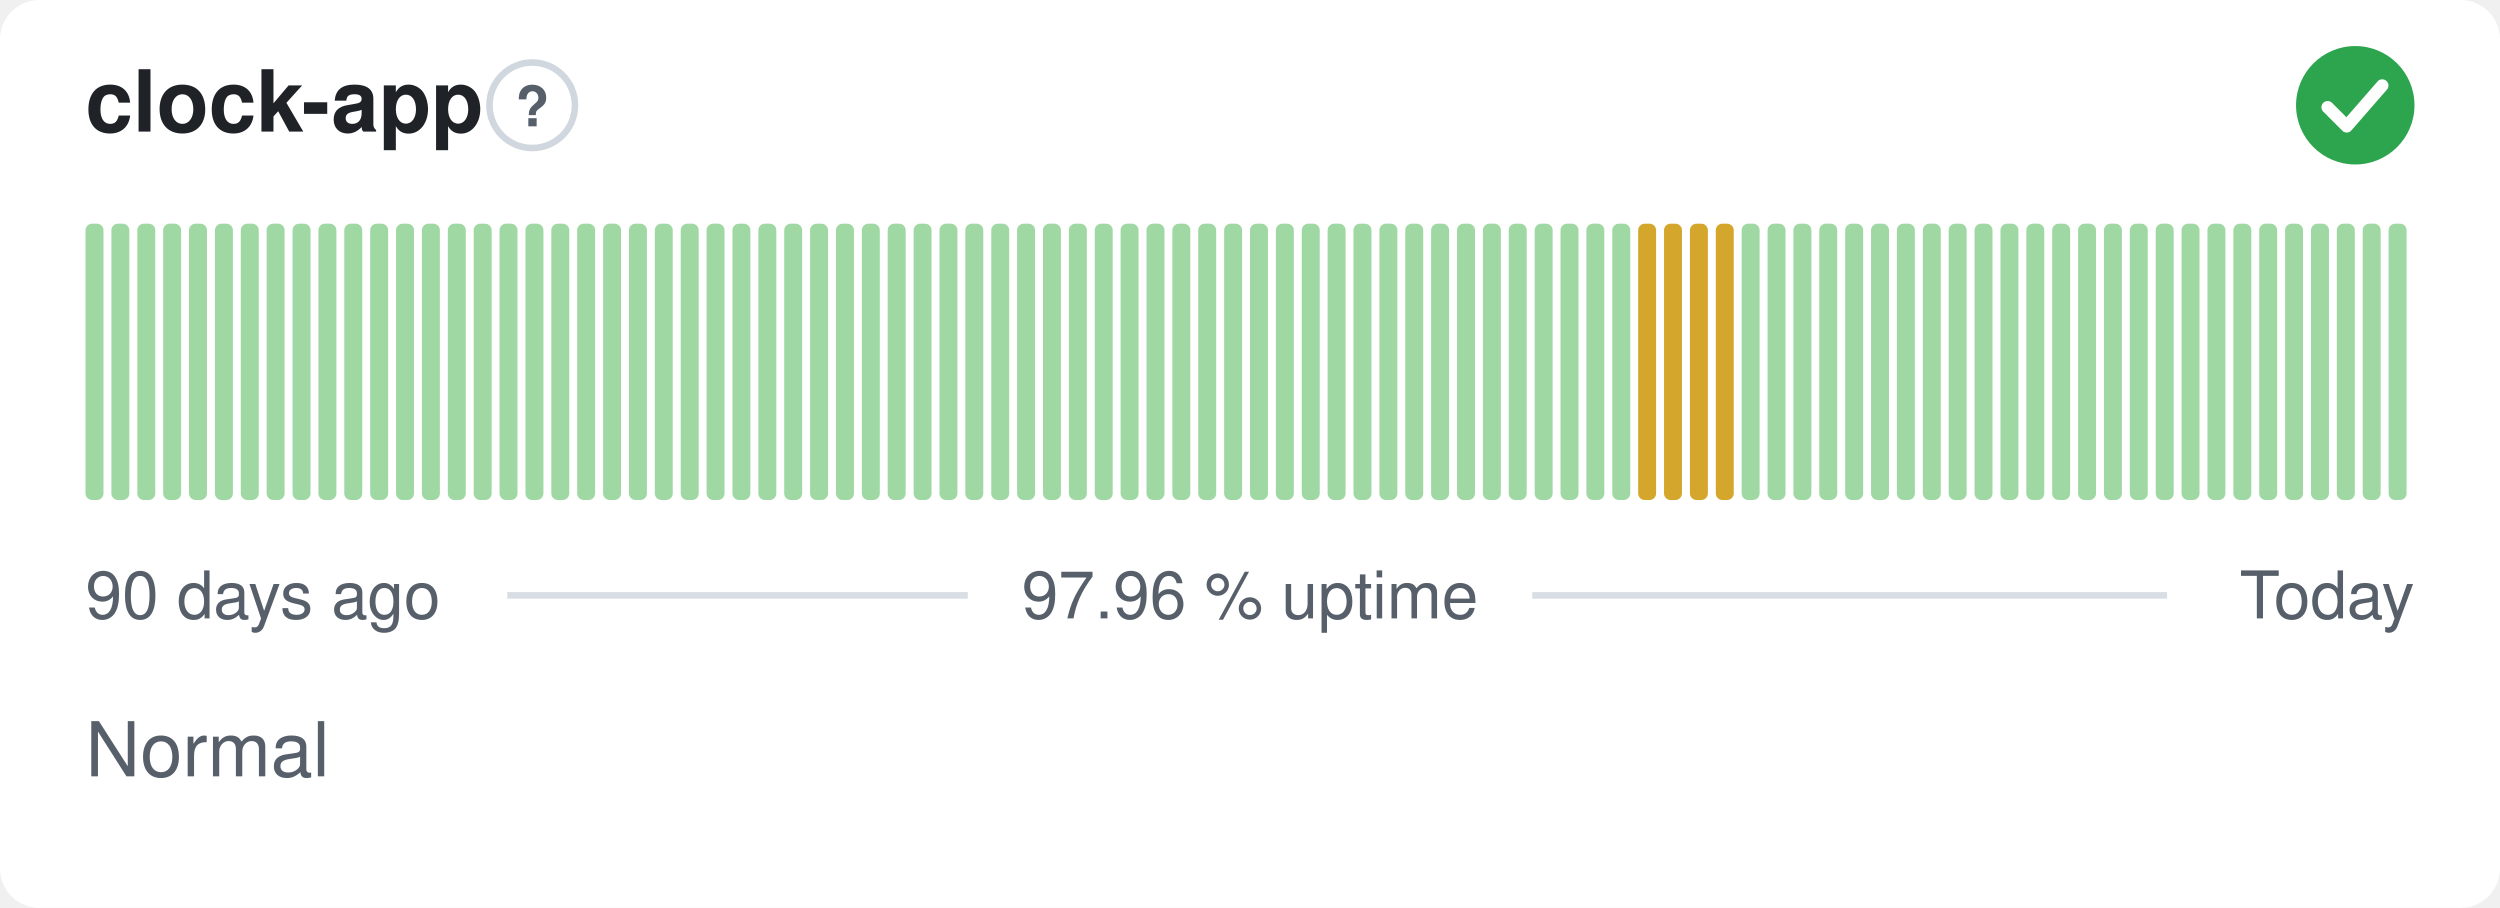
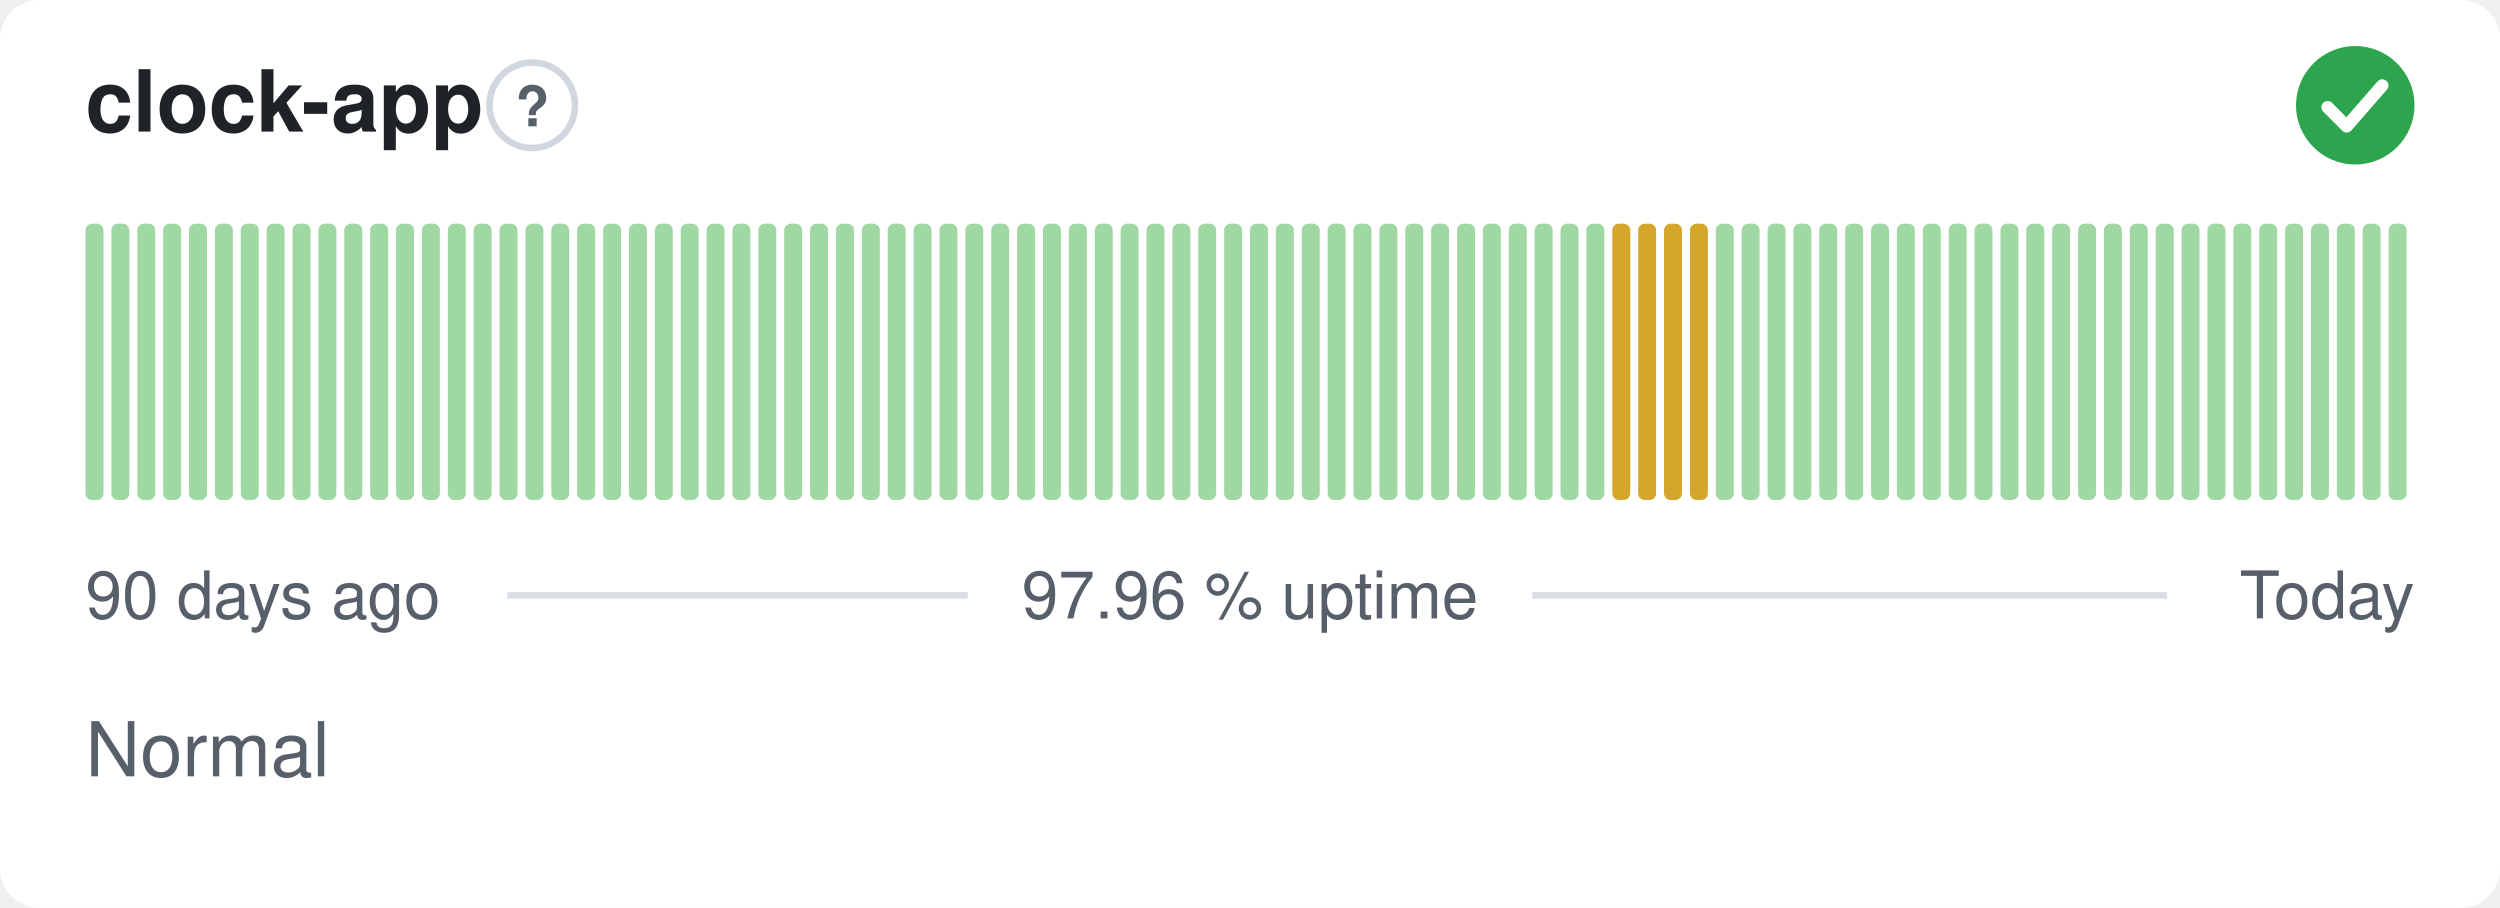
<svg xmlns="http://www.w3.org/2000/svg" width="380" height="138" viewBox="0 0 380 138" role="img" aria-label="clock-app: Normal, 97.96 % uptime over the last 90 days" font-family="-apple-system,BlinkMacSystemFont,'Segoe UI',Helvetica,Arial,sans-serif">
  <style>
    @media (prefers-color-scheme: dark) {
      .bg { fill: #0d1117 }
      .title { fill: #e6edf3 }
      .muted { fill: #8b949e }
      .hint { stroke: #30363d }
      .rule { stroke: #30363d }
      .nodata { fill: #21262d }
    }
  </style>
  <rect class="bg" width="380" height="138" rx="6" fill="#ffffff" />
  <text class="title" x="13" y="20" font-size="13" font-weight="600" fill="#1f2328">clock-app</text>
  <circle class="hint" cx="80.9" cy="16" r="6.5" fill="none" stroke="#d0d7de" stroke-width="1" />
  <text class="muted" x="80.9" y="19.2" text-anchor="middle" font-size="8.5" font-weight="700" fill="#57606a">?</text>
  <circle cx="358" cy="16" r="9" fill="#2da44e" />
  <path d="M353.80 16.30l2.90 2.90 5.40 -6.20" fill="none" stroke="#fff" stroke-width="1.89" stroke-linecap="round" stroke-linejoin="round" />
  <rect x="13.00" y="34.00" width="2.73" height="42.00" rx="1" fill="#9fd8a3" />
  <rect x="16.93" y="34.00" width="2.73" height="42.00" rx="1" fill="#9fd8a3" />
  <rect x="20.87" y="34.00" width="2.73" height="42.00" rx="1" fill="#9fd8a3" />
  <rect x="24.80" y="34.00" width="2.73" height="42.00" rx="1" fill="#9fd8a3" />
  <rect x="28.73" y="34.00" width="2.73" height="42.00" rx="1" fill="#9fd8a3" />
  <rect x="32.67" y="34.00" width="2.73" height="42.00" rx="1" fill="#9fd8a3" />
  <rect x="36.60" y="34.00" width="2.73" height="42.00" rx="1" fill="#9fd8a3" />
  <rect x="40.53" y="34.00" width="2.73" height="42.00" rx="1" fill="#9fd8a3" />
  <rect x="44.47" y="34.00" width="2.73" height="42.00" rx="1" fill="#9fd8a3" />
  <rect x="48.40" y="34.00" width="2.73" height="42.00" rx="1" fill="#9fd8a3" />
  <rect x="52.33" y="34.00" width="2.73" height="42.00" rx="1" fill="#9fd8a3" />
  <rect x="56.27" y="34.00" width="2.73" height="42.00" rx="1" fill="#9fd8a3" />
  <rect x="60.20" y="34.00" width="2.73" height="42.00" rx="1" fill="#9fd8a3" />
  <rect x="64.13" y="34.00" width="2.73" height="42.00" rx="1" fill="#9fd8a3" />
  <rect x="68.07" y="34.00" width="2.73" height="42.00" rx="1" fill="#9fd8a3" />
  <rect x="72.00" y="34.00" width="2.73" height="42.00" rx="1" fill="#9fd8a3" />
  <rect x="75.93" y="34.00" width="2.73" height="42.00" rx="1" fill="#9fd8a3" />
  <rect x="79.87" y="34.00" width="2.73" height="42.00" rx="1" fill="#9fd8a3" />
  <rect x="83.80" y="34.00" width="2.73" height="42.00" rx="1" fill="#9fd8a3" />
  <rect x="87.73" y="34.00" width="2.73" height="42.00" rx="1" fill="#9fd8a3" />
  <rect x="91.67" y="34.00" width="2.73" height="42.00" rx="1" fill="#9fd8a3" />
  <rect x="95.60" y="34.00" width="2.73" height="42.00" rx="1" fill="#9fd8a3" />
  <rect x="99.53" y="34.00" width="2.73" height="42.00" rx="1" fill="#9fd8a3" />
  <rect x="103.47" y="34.00" width="2.73" height="42.00" rx="1" fill="#9fd8a3" />
  <rect x="107.40" y="34.00" width="2.73" height="42.00" rx="1" fill="#9fd8a3" />
  <rect x="111.33" y="34.00" width="2.73" height="42.00" rx="1" fill="#9fd8a3" />
  <rect x="115.27" y="34.00" width="2.73" height="42.00" rx="1" fill="#9fd8a3" />
  <rect x="119.20" y="34.00" width="2.73" height="42.00" rx="1" fill="#9fd8a3" />
  <rect x="123.13" y="34.00" width="2.73" height="42.00" rx="1" fill="#9fd8a3" />
  <rect x="127.07" y="34.00" width="2.73" height="42.00" rx="1" fill="#9fd8a3" />
  <rect x="131.00" y="34.00" width="2.73" height="42.00" rx="1" fill="#9fd8a3" />
  <rect x="134.93" y="34.00" width="2.73" height="42.00" rx="1" fill="#9fd8a3" />
  <rect x="138.87" y="34.00" width="2.73" height="42.00" rx="1" fill="#9fd8a3" />
  <rect x="142.80" y="34.00" width="2.73" height="42.00" rx="1" fill="#9fd8a3" />
  <rect x="146.73" y="34.00" width="2.73" height="42.00" rx="1" fill="#9fd8a3" />
  <rect x="150.67" y="34.00" width="2.73" height="42.00" rx="1" fill="#9fd8a3" />
  <rect x="154.60" y="34.00" width="2.73" height="42.00" rx="1" fill="#9fd8a3" />
  <rect x="158.53" y="34.00" width="2.73" height="42.00" rx="1" fill="#9fd8a3" />
  <rect x="162.47" y="34.00" width="2.73" height="42.00" rx="1" fill="#9fd8a3" />
  <rect x="166.40" y="34.00" width="2.73" height="42.00" rx="1" fill="#9fd8a3" />
  <rect x="170.33" y="34.00" width="2.73" height="42.00" rx="1" fill="#9fd8a3" />
  <rect x="174.27" y="34.00" width="2.73" height="42.00" rx="1" fill="#9fd8a3" />
  <rect x="178.20" y="34.00" width="2.73" height="42.00" rx="1" fill="#9fd8a3" />
  <rect x="182.13" y="34.00" width="2.73" height="42.00" rx="1" fill="#9fd8a3" />
  <rect x="186.07" y="34.00" width="2.73" height="42.00" rx="1" fill="#9fd8a3" />
  <rect x="190.00" y="34.00" width="2.73" height="42.00" rx="1" fill="#9fd8a3" />
  <rect x="193.93" y="34.00" width="2.73" height="42.00" rx="1" fill="#9fd8a3" />
  <rect x="197.87" y="34.00" width="2.73" height="42.00" rx="1" fill="#9fd8a3" />
  <rect x="201.80" y="34.00" width="2.73" height="42.00" rx="1" fill="#9fd8a3" />
  <rect x="205.73" y="34.00" width="2.73" height="42.00" rx="1" fill="#9fd8a3" />
  <rect x="209.67" y="34.00" width="2.73" height="42.00" rx="1" fill="#9fd8a3" />
  <rect x="213.60" y="34.00" width="2.73" height="42.00" rx="1" fill="#9fd8a3" />
  <rect x="217.53" y="34.00" width="2.73" height="42.00" rx="1" fill="#9fd8a3" />
  <rect x="221.47" y="34.00" width="2.73" height="42.00" rx="1" fill="#9fd8a3" />
  <rect x="225.40" y="34.00" width="2.73" height="42.00" rx="1" fill="#9fd8a3" />
  <rect x="229.33" y="34.00" width="2.73" height="42.00" rx="1" fill="#9fd8a3" />
  <rect x="233.27" y="34.00" width="2.73" height="42.00" rx="1" fill="#9fd8a3" />
  <rect x="237.20" y="34.00" width="2.73" height="42.00" rx="1" fill="#9fd8a3" />
  <rect x="241.13" y="34.00" width="2.73" height="42.00" rx="1" fill="#9fd8a3" />
-   <rect x="245.07" y="34.00" width="2.73" height="42.00" rx="1" fill="#9fd8a3" />
+   <rect x="245.07" y="34.00" width="2.73" height="42.00" rx="1" fill="#d4a72c" />
  <rect x="249.00" y="34.00" width="2.73" height="42.00" rx="1" fill="#d4a72c" />
  <rect x="252.93" y="34.00" width="2.73" height="42.00" rx="1" fill="#d4a72c" />
  <rect x="256.87" y="34.00" width="2.73" height="42.00" rx="1" fill="#d4a72c" />
-   <rect x="260.80" y="34.00" width="2.73" height="42.00" rx="1" fill="#d4a72c" />
+   <rect x="260.80" y="34.00" width="2.73" height="42.00" rx="1" fill="#9fd8a3" />
  <rect x="264.73" y="34.00" width="2.73" height="42.00" rx="1" fill="#9fd8a3" />
  <rect x="268.67" y="34.00" width="2.73" height="42.00" rx="1" fill="#9fd8a3" />
  <rect x="272.60" y="34.00" width="2.73" height="42.00" rx="1" fill="#9fd8a3" />
  <rect x="276.53" y="34.00" width="2.73" height="42.00" rx="1" fill="#9fd8a3" />
  <rect x="280.47" y="34.00" width="2.73" height="42.00" rx="1" fill="#9fd8a3" />
  <rect x="284.40" y="34.00" width="2.73" height="42.00" rx="1" fill="#9fd8a3" />
  <rect x="288.33" y="34.00" width="2.73" height="42.00" rx="1" fill="#9fd8a3" />
  <rect x="292.27" y="34.00" width="2.73" height="42.00" rx="1" fill="#9fd8a3" />
  <rect x="296.20" y="34.00" width="2.73" height="42.00" rx="1" fill="#9fd8a3" />
  <rect x="300.13" y="34.00" width="2.73" height="42.00" rx="1" fill="#9fd8a3" />
  <rect x="304.07" y="34.00" width="2.73" height="42.00" rx="1" fill="#9fd8a3" />
  <rect x="308.00" y="34.00" width="2.73" height="42.00" rx="1" fill="#9fd8a3" />
  <rect x="311.93" y="34.00" width="2.73" height="42.00" rx="1" fill="#9fd8a3" />
  <rect x="315.87" y="34.00" width="2.73" height="42.00" rx="1" fill="#9fd8a3" />
  <rect x="319.80" y="34.00" width="2.73" height="42.00" rx="1" fill="#9fd8a3" />
  <rect x="323.73" y="34.00" width="2.73" height="42.00" rx="1" fill="#9fd8a3" />
  <rect x="327.67" y="34.00" width="2.73" height="42.00" rx="1" fill="#9fd8a3" />
  <rect x="331.60" y="34.00" width="2.73" height="42.00" rx="1" fill="#9fd8a3" />
  <rect x="335.53" y="34.00" width="2.73" height="42.00" rx="1" fill="#9fd8a3" />
  <rect x="339.47" y="34.00" width="2.73" height="42.00" rx="1" fill="#9fd8a3" />
  <rect x="343.40" y="34.00" width="2.73" height="42.00" rx="1" fill="#9fd8a3" />
  <rect x="347.33" y="34.00" width="2.73" height="42.00" rx="1" fill="#9fd8a3" />
  <rect x="351.27" y="34.00" width="2.73" height="42.00" rx="1" fill="#9fd8a3" />
  <rect x="355.20" y="34.00" width="2.73" height="42.00" rx="1" fill="#9fd8a3" />
  <rect x="359.13" y="34.00" width="2.73" height="42.00" rx="1" fill="#9fd8a3" />
  <rect x="363.07" y="34.00" width="2.73" height="42.00" rx="1" fill="#9fd8a3" />
  <text class="muted" x="13" y="94" font-size="10" fill="#57606a">90 days ago</text>
  <text class="muted" x="190" y="94" text-anchor="middle" font-size="10" fill="#57606a">97.96 % uptime</text>
  <text class="muted" x="367" y="94" text-anchor="end" font-size="10" fill="#57606a">Today</text>
  <line class="rule" x1="77.1" y1="90.5" x2="147.1" y2="90.5" stroke="#d8dee4" stroke-width="1" />
  <line class="rule" x1="232.9" y1="90.5" x2="329.4" y2="90.5" stroke="#d8dee4" stroke-width="1" />
  <text class="muted" x="13" y="118" font-size="11.5" fill="#57606a">Normal</text>
</svg>
